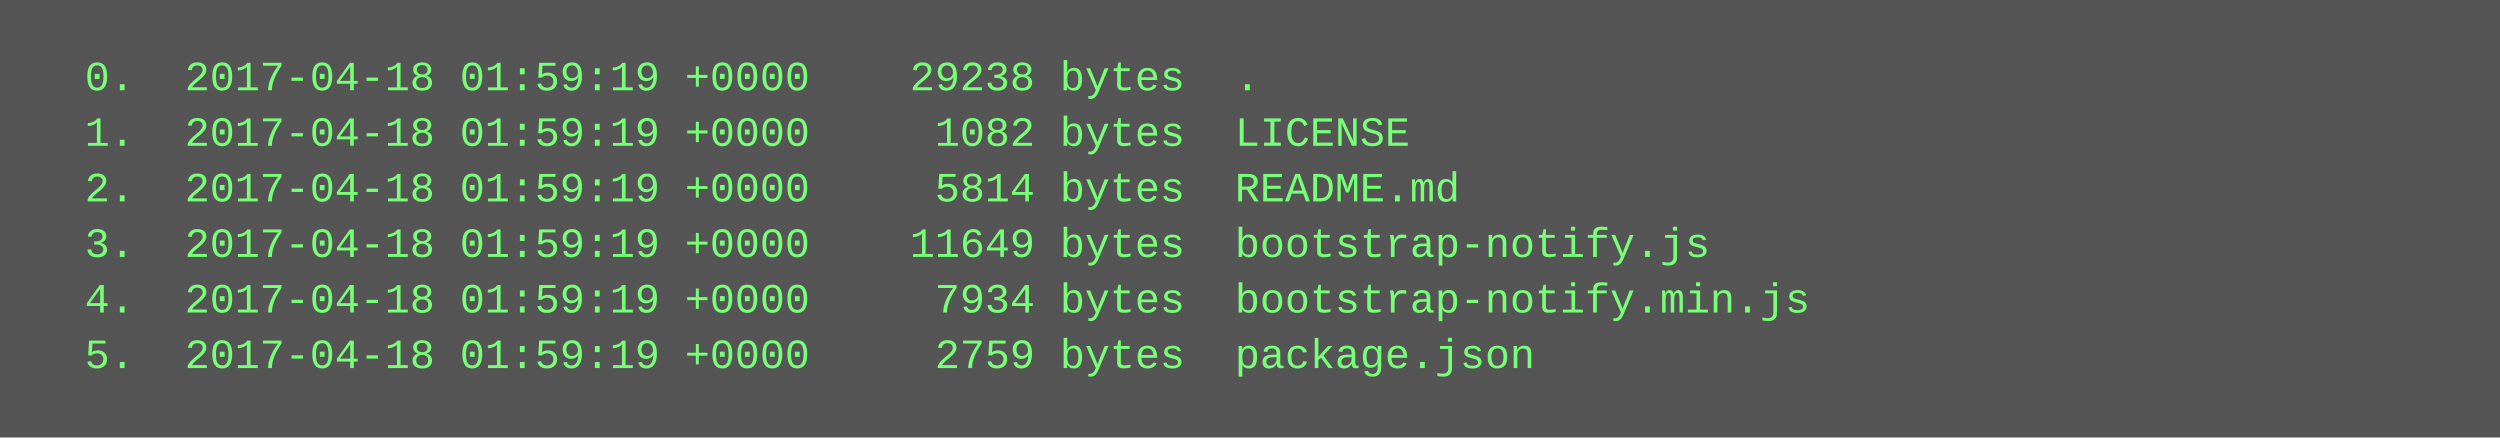
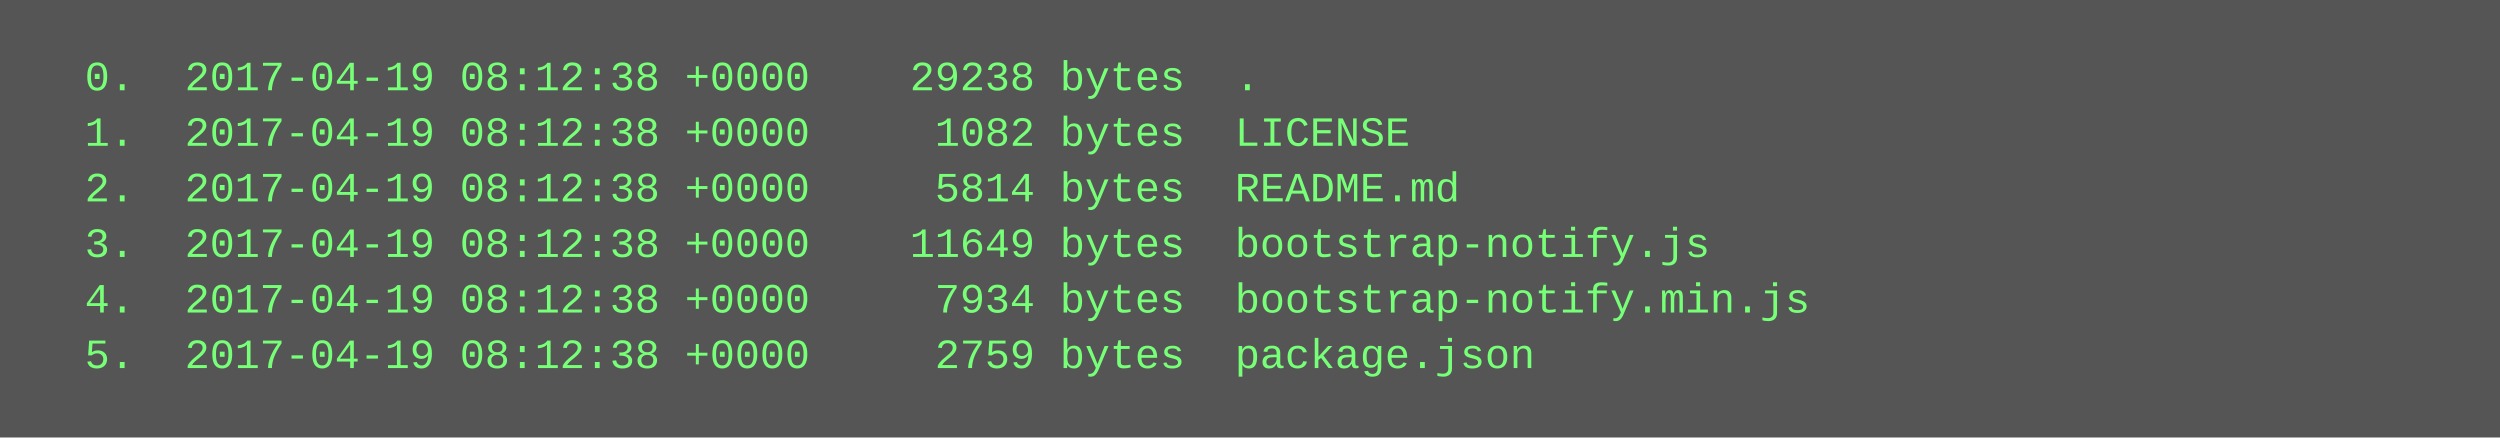
<svg xmlns="http://www.w3.org/2000/svg" height="126" width="720">
  <rect height="126" fill="#555" width="720" />
  <text fill="#7f7" font-family="Courier New" font-size="12" xml:space="preserve">
-     <tspan x="10" y="26">  0.  2017-04-18 01:59:19 +0000    29238 bytes  .</tspan>
-     <tspan x="10" y="42">  1.  2017-04-18 01:59:19 +0000     1082 bytes  LICENSE</tspan>
-     <tspan x="10" y="58">  2.  2017-04-18 01:59:19 +0000     5814 bytes  README.md</tspan>
-     <tspan x="10" y="74">  3.  2017-04-18 01:59:19 +0000    11649 bytes  bootstrap-notify.js</tspan>
-     <tspan x="10" y="90">  4.  2017-04-18 01:59:19 +0000     7934 bytes  bootstrap-notify.min.js</tspan>
-     <tspan x="10" y="106">  5.  2017-04-18 01:59:19 +0000     2759 bytes  package.json</tspan>
+     <tspan x="10" y="26">  0.  2017-04-19 08:12:38 +0000    29238 bytes  .</tspan>
+     <tspan x="10" y="42">  1.  2017-04-19 08:12:38 +0000     1082 bytes  LICENSE</tspan>
+     <tspan x="10" y="58">  2.  2017-04-19 08:12:38 +0000     5814 bytes  README.md</tspan>
+     <tspan x="10" y="74">  3.  2017-04-19 08:12:38 +0000    11649 bytes  bootstrap-notify.js</tspan>
+     <tspan x="10" y="90">  4.  2017-04-19 08:12:38 +0000     7934 bytes  bootstrap-notify.min.js</tspan>
+     <tspan x="10" y="106">  5.  2017-04-19 08:12:38 +0000     2759 bytes  package.json</tspan>
  </text>
</svg>
